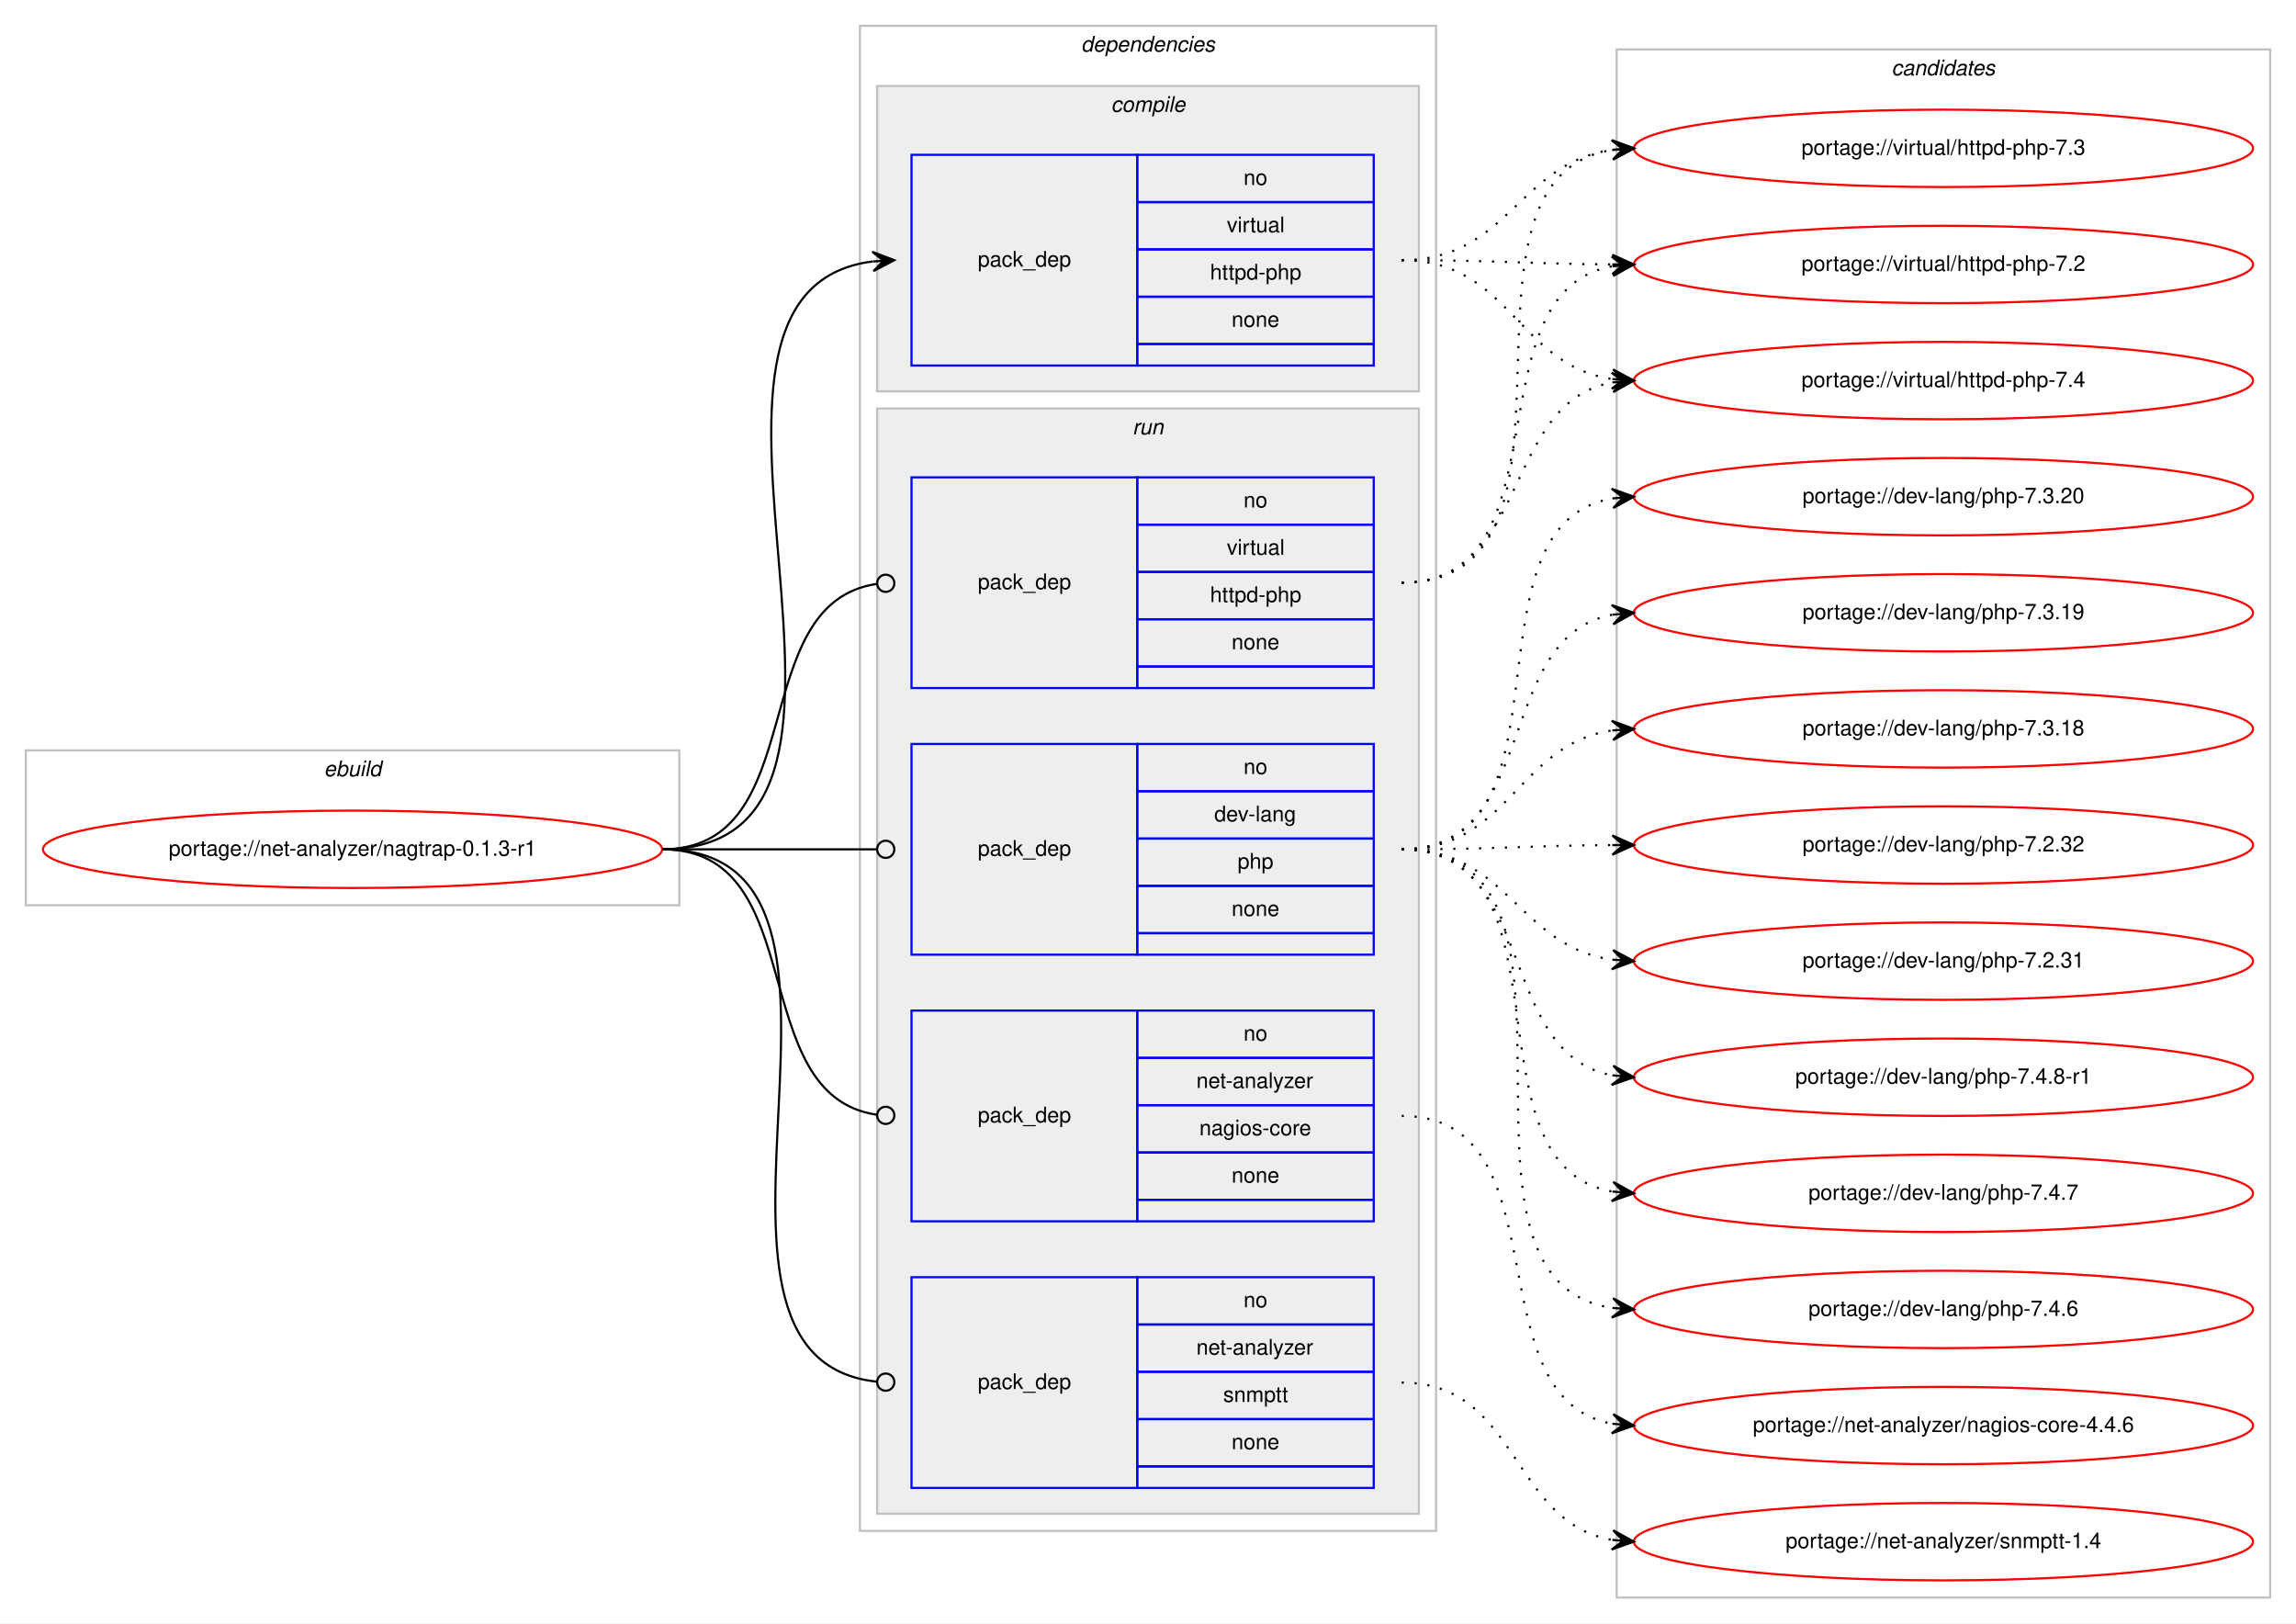
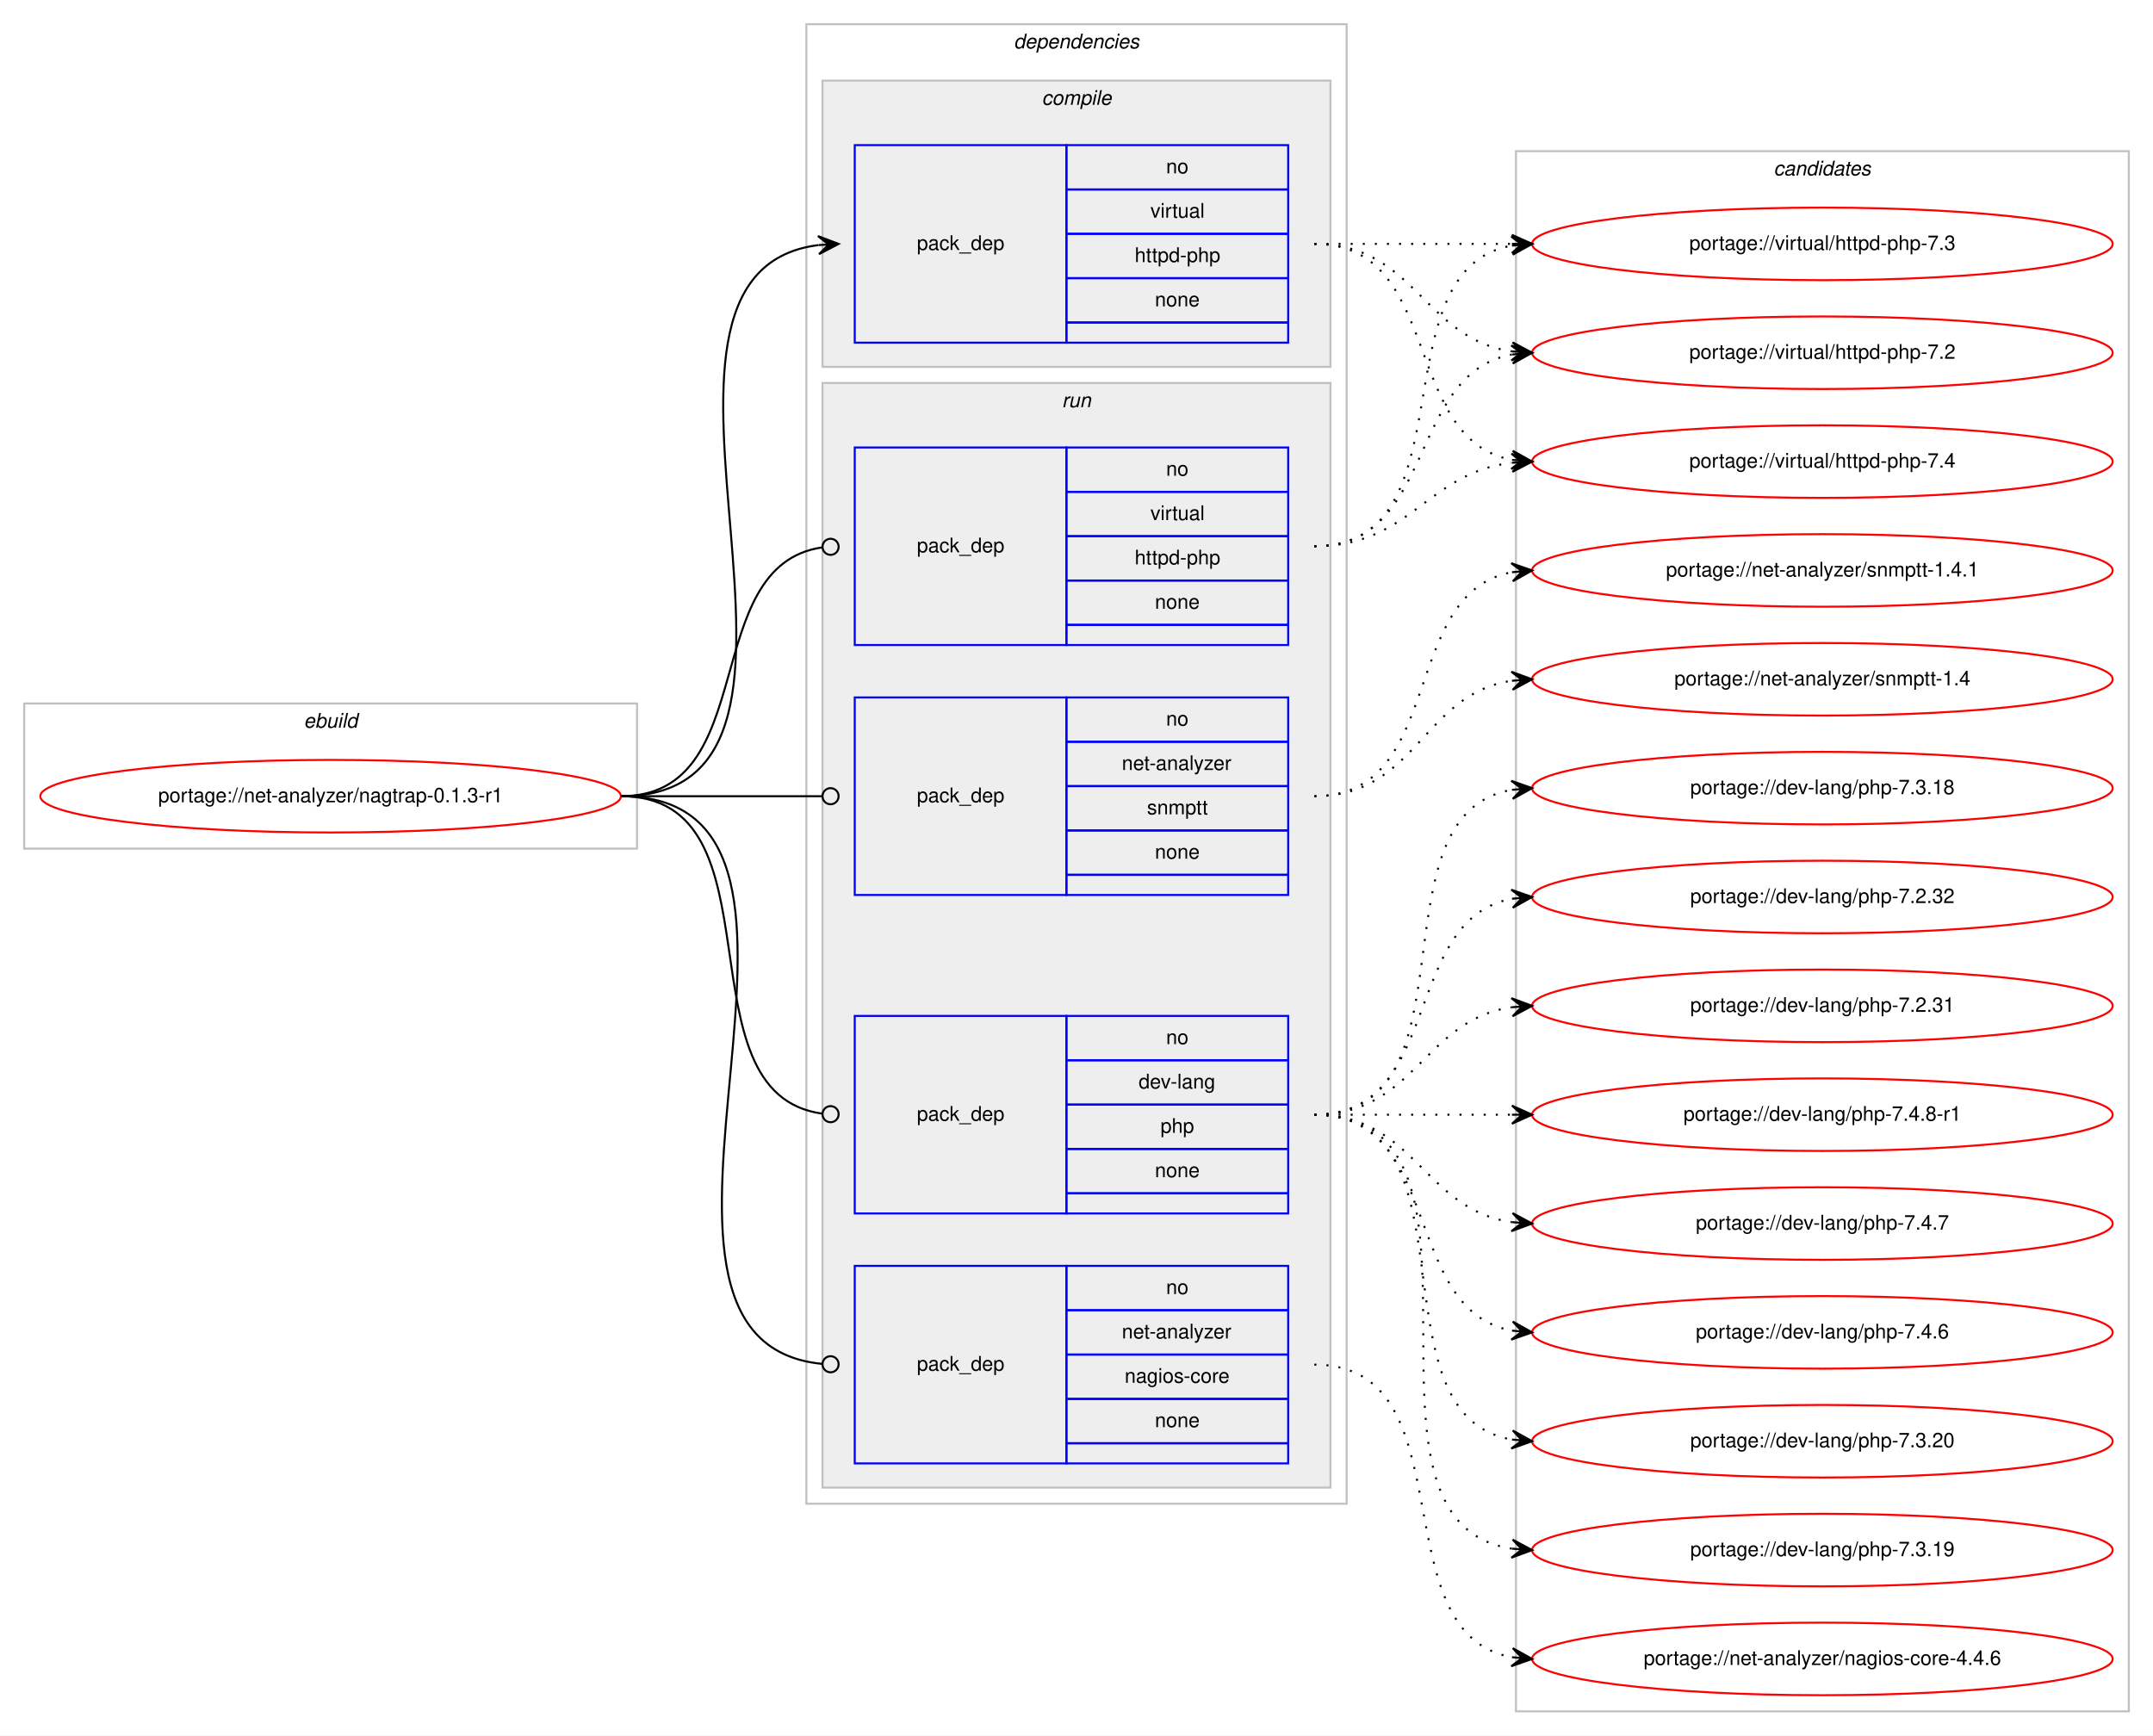
- <svg xmlns="http://www.w3.org/2000/svg" xmlns:xlink="http://www.w3.org/1999/xlink" width="1068pt" height="755pt" viewBox="0.00 0.00 1068.00 755.00">
-   <g id="graph0" class="graph" transform="scale(1 1) rotate(0) translate(4 751)">
-     <polygon fill="#ffffff" stroke="transparent" points="-4,4 -4,-751 1064,-751 1064,4 -4,4" />
+ <svg xmlns="http://www.w3.org/2000/svg" xmlns:xlink="http://www.w3.org/1999/xlink" width="1068pt" height="861pt" viewBox="0.00 0.00 1068.00 861.00">
+   <g id="graph0" class="graph" transform="scale(1 1) rotate(0) translate(4 857)">
+     <polygon fill="#ffffff" stroke="transparent" points="-4,4 -4,-857 1064,-857 1064,4 -4,4" />
    <g id="clust1" class="cluster">
-       <polygon fill="none" stroke="#c0c0c0" points="8,-330 8,-402 312,-402 312,-330 8,-330" />
-       <text text-anchor="start" x="146.663" y="-390" font-family="Helvetica,sans-Serif" font-style="italic" font-size="10.00" fill="#000000">ebuild</text>
+       <polygon fill="none" stroke="#c0c0c0" points="8,-436 8,-508 312,-508 312,-436 8,-436" />
+       <text text-anchor="start" x="146.663" y="-496" font-family="Helvetica,sans-Serif" font-style="italic" font-size="10.00" fill="#000000">ebuild</text>
    </g>
    <g id="clust2" class="cluster">
-       <polygon fill="none" stroke="#c0c0c0" points="396,-39 396,-739 664,-739 664,-39 396,-39" />
-       <text text-anchor="start" x="498.875" y="-727" font-family="Helvetica,sans-Serif" font-style="italic" font-size="10.00" fill="#000000">dependencies</text>
+       <polygon fill="none" stroke="#c0c0c0" points="396,-111 396,-845 664,-845 664,-111 396,-111" />
+       <text text-anchor="start" x="498.875" y="-833" font-family="Helvetica,sans-Serif" font-style="italic" font-size="10.00" fill="#000000">dependencies</text>
    </g>
    <g id="clust3" class="cluster">
-       <polygon fill="#eeeeee" stroke="#c0c0c0" points="404,-569 404,-711 656,-711 656,-569 404,-569" />
-       <text text-anchor="start" x="512.778" y="-699" font-family="Helvetica,sans-Serif" font-style="italic" font-size="10.00" fill="#000000">compile</text>
+       <polygon fill="#eeeeee" stroke="#c0c0c0" points="404,-675 404,-817 656,-817 656,-675 404,-675" />
+       <text text-anchor="start" x="512.778" y="-805" font-family="Helvetica,sans-Serif" font-style="italic" font-size="10.00" fill="#000000">compile</text>
    </g>
    <g id="clust6" class="cluster">
-       <polygon fill="#eeeeee" stroke="#c0c0c0" points="404,-47 404,-561 656,-561 656,-47 404,-47" />
-       <text text-anchor="start" x="522.777" y="-549" font-family="Helvetica,sans-Serif" font-style="italic" font-size="10.00" fill="#000000">run</text>
+       <polygon fill="#eeeeee" stroke="#c0c0c0" points="404,-119 404,-667 656,-667 656,-119 404,-119" />
+       <text text-anchor="start" x="522.777" y="-655" font-family="Helvetica,sans-Serif" font-style="italic" font-size="10.00" fill="#000000">run</text>
    </g>
    <g id="clust11" class="cluster">
-       <polygon fill="none" stroke="#c0c0c0" points="748,-8 748,-728 1052,-728 1052,-8 748,-8" />
-       <text text-anchor="start" x="875.824" y="-716" font-family="Helvetica,sans-Serif" font-style="italic" font-size="10.00" fill="#000000">candidates</text>
+       <polygon fill="none" stroke="#c0c0c0" points="748,-8 748,-782 1052,-782 1052,-8 748,-8" />
+       <text text-anchor="start" x="875.824" y="-770" font-family="Helvetica,sans-Serif" font-style="italic" font-size="10.00" fill="#000000">candidates</text>
    </g>
    <g id="node1" class="node">
      <g id="a_node1">
        <a xlink:href="../net-analyzer/nagtrap-0.1.3-r1.svg" xlink:title="portage://net-analyzer/nagtrap-0.1.3-r1">
-           <ellipse fill="none" stroke="#ff0000" cx="160" cy="-356" rx="144" ry="18" />
-           <text text-anchor="middle" x="160" y="-353" font-family="Helvetica,sans-Serif" font-size="10.00" fill="#000000">portage://net-analyzer/nagtrap-0.1.3-r1</text>
+           <ellipse fill="none" stroke="#ff0000" cx="160" cy="-462" rx="144" ry="18" />
+           <text text-anchor="middle" x="160" y="-459" font-family="Helvetica,sans-Serif" font-size="10.00" fill="#000000">portage://net-analyzer/nagtrap-0.1.3-r1</text>
        </a>
      </g>
    </g>
    <g id="node2" class="node">
-       <polygon fill="none" stroke="#0000ff" points="420,-581 420,-679 525,-679 525,-581 420,-581" />
-       <text text-anchor="start" x="450.823" y="-627" font-family="Helvetica,sans-Serif" font-size="10.00" fill="#000000">pack_dep</text>
-       <polygon fill="none" stroke="#0000ff" points="525,-657 525,-679 635,-679 635,-657 525,-657" />
-       <text text-anchor="start" x="574.441" y="-665" font-family="Helvetica,sans-Serif" font-size="10.00" fill="#000000">no</text>
-       <polygon fill="none" stroke="#0000ff" points="525,-635 525,-657 635,-657 635,-635 525,-635" />
-       <text text-anchor="start" x="566.668" y="-643" font-family="Helvetica,sans-Serif" font-size="10.00" fill="#000000">virtual</text>
+       <polygon fill="none" stroke="#0000ff" points="420,-687 420,-785 525,-785 525,-687 420,-687" />
+       <text text-anchor="start" x="450.823" y="-733" font-family="Helvetica,sans-Serif" font-size="10.00" fill="#000000">pack_dep</text>
+       <polygon fill="none" stroke="#0000ff" points="525,-763 525,-785 635,-785 635,-763 525,-763" />
+       <text text-anchor="start" x="574.441" y="-771" font-family="Helvetica,sans-Serif" font-size="10.00" fill="#000000">no</text>
+       <polygon fill="none" stroke="#0000ff" points="525,-741 525,-763 635,-763 635,-741 525,-741" />
+       <text text-anchor="start" x="566.668" y="-749" font-family="Helvetica,sans-Serif" font-size="10.00" fill="#000000">virtual</text>
+       <polygon fill="none" stroke="#0000ff" points="525,-719 525,-741 635,-741 635,-719 525,-719" />
+       <text text-anchor="start" x="558.88" y="-727" font-family="Helvetica,sans-Serif" font-size="10.00" fill="#000000">httpd-php</text>
+       <polygon fill="none" stroke="#0000ff" points="525,-697 525,-719 635,-719 635,-697 525,-697" />
+       <text text-anchor="start" x="568.882" y="-705" font-family="Helvetica,sans-Serif" font-size="10.00" fill="#000000">none</text>
+       <polygon fill="none" stroke="#0000ff" points="525,-687 525,-697 635,-697 635,-687 525,-687" />
+     </g>
+     <g id="edge1" class="edge">
+       <path fill="none" stroke="#000000" d="M304,-462C431.317,-462 289.301,-721.221 401.889,-735.397" />
+       <polygon fill="#000000" stroke="#000000" points="412,-736 401.75,-739.896 407.009,-735.702 402.018,-735.404 402.018,-735.404 402.018,-735.404 407.009,-735.702 402.286,-730.912 412,-736 412,-736" />
+     </g>
+     <g id="node3" class="node">
+       <polygon fill="none" stroke="#0000ff" points="420,-255 420,-353 525,-353 525,-255 420,-255" />
+       <text text-anchor="start" x="450.823" y="-301" font-family="Helvetica,sans-Serif" font-size="10.00" fill="#000000">pack_dep</text>
+       <polygon fill="none" stroke="#0000ff" points="525,-331 525,-353 635,-353 635,-331 525,-331" />
+       <text text-anchor="start" x="574.441" y="-339" font-family="Helvetica,sans-Serif" font-size="10.00" fill="#000000">no</text>
+       <polygon fill="none" stroke="#0000ff" points="525,-309 525,-331 635,-331 635,-309 525,-309" />
+       <text text-anchor="start" x="560.828" y="-317" font-family="Helvetica,sans-Serif" font-size="10.00" fill="#000000">dev-lang</text>
+       <polygon fill="none" stroke="#0000ff" points="525,-287 525,-309 635,-309 635,-287 525,-287" />
+       <text text-anchor="start" x="571.662" y="-295" font-family="Helvetica,sans-Serif" font-size="10.00" fill="#000000">php</text>
+       <polygon fill="none" stroke="#0000ff" points="525,-265 525,-287 635,-287 635,-265 525,-265" />
+       <text text-anchor="start" x="568.882" y="-273" font-family="Helvetica,sans-Serif" font-size="10.00" fill="#000000">none</text>
+       <polygon fill="none" stroke="#0000ff" points="525,-255 525,-265 635,-265 635,-255 525,-255" />
+     </g>
+     <g id="edge2" class="edge">
+       <path fill="none" stroke="#000000" d="M304,-462C386.236,-462 330.903,-314.318 404.003,-304.511" />
+       <ellipse fill="none" stroke="#000000" cx="408.008" cy="-304.255" rx="4" ry="4" />
+     </g>
+     <g id="node4" class="node">
+       <polygon fill="none" stroke="#0000ff" points="420,-131 420,-229 525,-229 525,-131 420,-131" />
+       <text text-anchor="start" x="450.823" y="-177" font-family="Helvetica,sans-Serif" font-size="10.00" fill="#000000">pack_dep</text>
+       <polygon fill="none" stroke="#0000ff" points="525,-207 525,-229 635,-229 635,-207 525,-207" />
+       <text text-anchor="start" x="574.441" y="-215" font-family="Helvetica,sans-Serif" font-size="10.00" fill="#000000">no</text>
+       <polygon fill="none" stroke="#0000ff" points="525,-185 525,-207 635,-207 635,-185 525,-185" />
+       <text text-anchor="start" x="552.495" y="-193" font-family="Helvetica,sans-Serif" font-size="10.00" fill="#000000">net-analyzer</text>
+       <polygon fill="none" stroke="#0000ff" points="525,-163 525,-185 635,-185 635,-163 525,-163" />
+       <text text-anchor="start" x="553.885" y="-171" font-family="Helvetica,sans-Serif" font-size="10.00" fill="#000000">nagios-core</text>
+       <polygon fill="none" stroke="#0000ff" points="525,-141 525,-163 635,-163 635,-141 525,-141" />
+       <text text-anchor="start" x="568.882" y="-149" font-family="Helvetica,sans-Serif" font-size="10.00" fill="#000000">none</text>
+       <polygon fill="none" stroke="#0000ff" points="525,-131 525,-141 635,-141 635,-131 525,-131" />
+     </g>
+     <g id="edge3" class="edge">
+       <path fill="none" stroke="#000000" d="M304,-462C435.327,-462 284.547,-191.987 403.752,-180.385" />
+       <ellipse fill="none" stroke="#000000" cx="408.004" cy="-180.186" rx="4" ry="4" />
+     </g>
+     <g id="node5" class="node">
+       <polygon fill="none" stroke="#0000ff" points="420,-413 420,-511 525,-511 525,-413 420,-413" />
+       <text text-anchor="start" x="450.823" y="-459" font-family="Helvetica,sans-Serif" font-size="10.00" fill="#000000">pack_dep</text>
+       <polygon fill="none" stroke="#0000ff" points="525,-489 525,-511 635,-511 635,-489 525,-489" />
+       <text text-anchor="start" x="574.441" y="-497" font-family="Helvetica,sans-Serif" font-size="10.00" fill="#000000">no</text>
+       <polygon fill="none" stroke="#0000ff" points="525,-467 525,-489 635,-489 635,-467 525,-467" />
+       <text text-anchor="start" x="552.495" y="-475" font-family="Helvetica,sans-Serif" font-size="10.00" fill="#000000">net-analyzer</text>
+       <polygon fill="none" stroke="#0000ff" points="525,-445 525,-467 635,-467 635,-445 525,-445" />
+       <text text-anchor="start" x="564.997" y="-453" font-family="Helvetica,sans-Serif" font-size="10.00" fill="#000000">snmptt</text>
+       <polygon fill="none" stroke="#0000ff" points="525,-423 525,-445 635,-445 635,-423 525,-423" />
+       <text text-anchor="start" x="568.882" y="-431" font-family="Helvetica,sans-Serif" font-size="10.00" fill="#000000">none</text>
+       <polygon fill="none" stroke="#0000ff" points="525,-413 525,-423 635,-423 635,-413 525,-413" />
+     </g>
+     <g id="edge4" class="edge">
+       <path fill="none" stroke="#000000" d="M304,-462C349.188,-462 362.47,-462 403.919,-462" />
+       <ellipse fill="none" stroke="#000000" cx="408" cy="-462" rx="4" ry="4" />
+     </g>
+     <g id="node6" class="node">
+       <polygon fill="none" stroke="#0000ff" points="420,-537 420,-635 525,-635 525,-537 420,-537" />
+       <text text-anchor="start" x="450.823" y="-583" font-family="Helvetica,sans-Serif" font-size="10.00" fill="#000000">pack_dep</text>
      <polygon fill="none" stroke="#0000ff" points="525,-613 525,-635 635,-635 635,-613 525,-613" />
-       <text text-anchor="start" x="558.88" y="-621" font-family="Helvetica,sans-Serif" font-size="10.00" fill="#000000">httpd-php</text>
+       <text text-anchor="start" x="574.441" y="-621" font-family="Helvetica,sans-Serif" font-size="10.00" fill="#000000">no</text>
      <polygon fill="none" stroke="#0000ff" points="525,-591 525,-613 635,-613 635,-591 525,-591" />
-       <text text-anchor="start" x="568.882" y="-599" font-family="Helvetica,sans-Serif" font-size="10.00" fill="#000000">none</text>
-       <polygon fill="none" stroke="#0000ff" points="525,-581 525,-591 635,-591 635,-581 525,-581" />
-     </g>
-     <g id="edge1" class="edge">
-       <path fill="none" stroke="#000000" d="M304,-356C431.317,-356 289.301,-615.221 401.889,-629.397" />
-       <polygon fill="#000000" stroke="#000000" points="412,-630 401.75,-633.896 407.009,-629.702 402.018,-629.404 402.018,-629.404 402.018,-629.404 407.009,-629.702 402.286,-624.912 412,-630 412,-630" />
-     </g>
-     <g id="node3" class="node">
-       <polygon fill="none" stroke="#0000ff" points="420,-307 420,-405 525,-405 525,-307 420,-307" />
-       <text text-anchor="start" x="450.823" y="-353" font-family="Helvetica,sans-Serif" font-size="10.00" fill="#000000">pack_dep</text>
-       <polygon fill="none" stroke="#0000ff" points="525,-383 525,-405 635,-405 635,-383 525,-383" />
-       <text text-anchor="start" x="574.441" y="-391" font-family="Helvetica,sans-Serif" font-size="10.00" fill="#000000">no</text>
-       <polygon fill="none" stroke="#0000ff" points="525,-361 525,-383 635,-383 635,-361 525,-361" />
-       <text text-anchor="start" x="560.828" y="-369" font-family="Helvetica,sans-Serif" font-size="10.00" fill="#000000">dev-lang</text>
-       <polygon fill="none" stroke="#0000ff" points="525,-339 525,-361 635,-361 635,-339 525,-339" />
-       <text text-anchor="start" x="571.662" y="-347" font-family="Helvetica,sans-Serif" font-size="10.00" fill="#000000">php</text>
-       <polygon fill="none" stroke="#0000ff" points="525,-317 525,-339 635,-339 635,-317 525,-317" />
-       <text text-anchor="start" x="568.882" y="-325" font-family="Helvetica,sans-Serif" font-size="10.00" fill="#000000">none</text>
-       <polygon fill="none" stroke="#0000ff" points="525,-307 525,-317 635,-317 635,-307 525,-307" />
-     </g>
-     <g id="edge2" class="edge">
-       <path fill="none" stroke="#000000" d="M304,-356C349.188,-356 362.47,-356 403.919,-356" />
-       <ellipse fill="none" stroke="#000000" cx="408" cy="-356" rx="4" ry="4" />
-     </g>
-     <g id="node4" class="node">
-       <polygon fill="none" stroke="#0000ff" points="420,-183 420,-281 525,-281 525,-183 420,-183" />
-       <text text-anchor="start" x="450.823" y="-229" font-family="Helvetica,sans-Serif" font-size="10.00" fill="#000000">pack_dep</text>
-       <polygon fill="none" stroke="#0000ff" points="525,-259 525,-281 635,-281 635,-259 525,-259" />
-       <text text-anchor="start" x="574.441" y="-267" font-family="Helvetica,sans-Serif" font-size="10.00" fill="#000000">no</text>
-       <polygon fill="none" stroke="#0000ff" points="525,-237 525,-259 635,-259 635,-237 525,-237" />
-       <text text-anchor="start" x="552.495" y="-245" font-family="Helvetica,sans-Serif" font-size="10.00" fill="#000000">net-analyzer</text>
-       <polygon fill="none" stroke="#0000ff" points="525,-215 525,-237 635,-237 635,-215 525,-215" />
-       <text text-anchor="start" x="553.885" y="-223" font-family="Helvetica,sans-Serif" font-size="10.00" fill="#000000">nagios-core</text>
-       <polygon fill="none" stroke="#0000ff" points="525,-193 525,-215 635,-215 635,-193 525,-193" />
-       <text text-anchor="start" x="568.882" y="-201" font-family="Helvetica,sans-Serif" font-size="10.00" fill="#000000">none</text>
-       <polygon fill="none" stroke="#0000ff" points="525,-183 525,-193 635,-193 635,-183 525,-183" />
-     </g>
-     <g id="edge3" class="edge">
-       <path fill="none" stroke="#000000" d="M304,-356C374.229,-356 341.728,-241.498 403.932,-232.553" />
-       <ellipse fill="none" stroke="#000000" cx="408.009" cy="-232.274" rx="4" ry="4" />
-     </g>
-     <g id="node5" class="node">
-       <polygon fill="none" stroke="#0000ff" points="420,-59 420,-157 525,-157 525,-59 420,-59" />
-       <text text-anchor="start" x="450.823" y="-105" font-family="Helvetica,sans-Serif" font-size="10.00" fill="#000000">pack_dep</text>
-       <polygon fill="none" stroke="#0000ff" points="525,-135 525,-157 635,-157 635,-135 525,-135" />
-       <text text-anchor="start" x="574.441" y="-143" font-family="Helvetica,sans-Serif" font-size="10.00" fill="#000000">no</text>
-       <polygon fill="none" stroke="#0000ff" points="525,-113 525,-135 635,-135 635,-113 525,-113" />
-       <text text-anchor="start" x="552.495" y="-121" font-family="Helvetica,sans-Serif" font-size="10.00" fill="#000000">net-analyzer</text>
-       <polygon fill="none" stroke="#0000ff" points="525,-91 525,-113 635,-113 635,-91 525,-91" />
-       <text text-anchor="start" x="564.997" y="-99" font-family="Helvetica,sans-Serif" font-size="10.00" fill="#000000">snmptt</text>
-       <polygon fill="none" stroke="#0000ff" points="525,-69 525,-91 635,-91 635,-69 525,-69" />
-       <text text-anchor="start" x="568.882" y="-77" font-family="Helvetica,sans-Serif" font-size="10.00" fill="#000000">none</text>
-       <polygon fill="none" stroke="#0000ff" points="525,-59 525,-69 635,-69 635,-59 525,-59" />
-     </g>
-     <g id="edge4" class="edge">
-       <path fill="none" stroke="#000000" d="M304,-356C421.403,-356 297.849,-119.489 403.957,-108.402" />
-       <ellipse fill="none" stroke="#000000" cx="408.005" cy="-108.2" rx="4" ry="4" />
-     </g>
-     <g id="node6" class="node">
-       <polygon fill="none" stroke="#0000ff" points="420,-431 420,-529 525,-529 525,-431 420,-431" />
-       <text text-anchor="start" x="450.823" y="-477" font-family="Helvetica,sans-Serif" font-size="10.00" fill="#000000">pack_dep</text>
-       <polygon fill="none" stroke="#0000ff" points="525,-507 525,-529 635,-529 635,-507 525,-507" />
-       <text text-anchor="start" x="574.441" y="-515" font-family="Helvetica,sans-Serif" font-size="10.00" fill="#000000">no</text>
-       <polygon fill="none" stroke="#0000ff" points="525,-485 525,-507 635,-507 635,-485 525,-485" />
-       <text text-anchor="start" x="566.668" y="-493" font-family="Helvetica,sans-Serif" font-size="10.00" fill="#000000">virtual</text>
-       <polygon fill="none" stroke="#0000ff" points="525,-463 525,-485 635,-485 635,-463 525,-463" />
-       <text text-anchor="start" x="558.88" y="-471" font-family="Helvetica,sans-Serif" font-size="10.00" fill="#000000">httpd-php</text>
-       <polygon fill="none" stroke="#0000ff" points="525,-441 525,-463 635,-463 635,-441 525,-441" />
-       <text text-anchor="start" x="568.882" y="-449" font-family="Helvetica,sans-Serif" font-size="10.00" fill="#000000">none</text>
-       <polygon fill="none" stroke="#0000ff" points="525,-431 525,-441 635,-441 635,-431 525,-431" />
+       <text text-anchor="start" x="566.668" y="-599" font-family="Helvetica,sans-Serif" font-size="10.00" fill="#000000">virtual</text>
+       <polygon fill="none" stroke="#0000ff" points="525,-569 525,-591 635,-591 635,-569 525,-569" />
+       <text text-anchor="start" x="558.88" y="-577" font-family="Helvetica,sans-Serif" font-size="10.00" fill="#000000">httpd-php</text>
+       <polygon fill="none" stroke="#0000ff" points="525,-547 525,-569 635,-569 635,-547 525,-547" />
+       <text text-anchor="start" x="568.882" y="-555" font-family="Helvetica,sans-Serif" font-size="10.00" fill="#000000">none</text>
+       <polygon fill="none" stroke="#0000ff" points="525,-537 525,-547 635,-547 635,-537 525,-537" />
    </g>
    <g id="edge5" class="edge">
-       <path fill="none" stroke="#000000" d="M304,-356C374.229,-356 341.728,-470.502 403.932,-479.447" />
-       <ellipse fill="none" stroke="#000000" cx="408.009" cy="-479.726" rx="4" ry="4" />
+       <path fill="none" stroke="#000000" d="M304,-462C374.229,-462 341.728,-576.502 403.932,-585.447" />
+       <ellipse fill="none" stroke="#000000" cx="408.009" cy="-585.726" rx="4" ry="4" />
    </g>
    <g id="node7" class="node">
      <g id="a_node7">
        <a xlink:href="../virtual/httpd-php-7.4.svg" xlink:title="portage://virtual/httpd-php-7.4">
-           <ellipse fill="none" stroke="#ff0000" cx="900" cy="-574" rx="144" ry="18" />
-           <text text-anchor="middle" x="900" y="-571" font-family="Helvetica,sans-Serif" font-size="10.00" fill="#000000">portage://virtual/httpd-php-7.4</text>
+           <ellipse fill="none" stroke="#ff0000" cx="900" cy="-628" rx="144" ry="18" />
+           <text text-anchor="middle" x="900" y="-625" font-family="Helvetica,sans-Serif" font-size="10.00" fill="#000000">portage://virtual/httpd-php-7.4</text>
        </a>
      </g>
    </g>
    <g id="edge6" class="edge">
-       <path fill="none" stroke="#000000" stroke-dasharray="1,5" d="M648,-630C698.479,-630 701.71,-581.191 745.914,-574.708" />
-       <polygon fill="#000000" stroke="#000000" points="756,-574 746.34,-579.189 751.012,-574.35 746.024,-574.7 746.024,-574.7 746.024,-574.7 751.012,-574.35 745.709,-570.211 756,-574 756,-574" />
+       <path fill="none" stroke="#000000" stroke-dasharray="1,5" d="M648,-736C712.303,-736 690.78,-639.09 746.031,-628.869" />
+       <polygon fill="#000000" stroke="#000000" points="756,-628 746.429,-633.352 751.019,-628.434 746.038,-628.869 746.038,-628.869 746.038,-628.869 751.019,-628.434 745.647,-624.386 756,-628 756,-628" />
    </g>
    <g id="node8" class="node">
      <g id="a_node8">
        <a xlink:href="../virtual/httpd-php-7.3.svg" xlink:title="portage://virtual/httpd-php-7.3">
-           <ellipse fill="none" stroke="#ff0000" cx="900" cy="-682" rx="144" ry="18" />
-           <text text-anchor="middle" x="900" y="-679" font-family="Helvetica,sans-Serif" font-size="10.00" fill="#000000">portage://virtual/httpd-php-7.3</text>
+           <ellipse fill="none" stroke="#ff0000" cx="900" cy="-736" rx="144" ry="18" />
+           <text text-anchor="middle" x="900" y="-733" font-family="Helvetica,sans-Serif" font-size="10.00" fill="#000000">portage://virtual/httpd-php-7.3</text>
        </a>
      </g>
    </g>
    <g id="edge7" class="edge">
-       <path fill="none" stroke="#000000" stroke-dasharray="1,5" d="M648,-630C697.632,-630 702.285,-675.134 745.768,-681.304" />
-       <polygon fill="#000000" stroke="#000000" points="756,-682 745.718,-685.811 751.011,-681.661 746.023,-681.322 746.023,-681.322 746.023,-681.322 751.011,-681.661 746.328,-676.832 756,-682 756,-682" />
+       <path fill="none" stroke="#000000" stroke-dasharray="1,5" d="M648,-736C692.438,-736 706.02,-736 745.878,-736" />
+       <polygon fill="#000000" stroke="#000000" points="756,-736 746,-740.5 751,-736 746,-736 746,-736 746,-736 751,-736 746,-731.5 756,-736 756,-736" />
    </g>
    <g id="node9" class="node">
      <g id="a_node9">
        <a xlink:href="../virtual/httpd-php-7.2.svg" xlink:title="portage://virtual/httpd-php-7.2">
-           <ellipse fill="none" stroke="#ff0000" cx="900" cy="-628" rx="144" ry="18" />
-           <text text-anchor="middle" x="900" y="-625" font-family="Helvetica,sans-Serif" font-size="10.00" fill="#000000">portage://virtual/httpd-php-7.2</text>
+           <ellipse fill="none" stroke="#ff0000" cx="900" cy="-682" rx="144" ry="18" />
+           <text text-anchor="middle" x="900" y="-679" font-family="Helvetica,sans-Serif" font-size="10.00" fill="#000000">portage://virtual/httpd-php-7.2</text>
        </a>
      </g>
    </g>
    <g id="edge8" class="edge">
-       <path fill="none" stroke="#000000" stroke-dasharray="1,5" d="M648,-630C692.445,-630 706.014,-628.286 745.876,-628.031" />
-       <polygon fill="#000000" stroke="#000000" points="756,-628 746.014,-632.531 751,-628.016 746,-628.031 746,-628.031 746,-628.031 751,-628.016 745.986,-623.531 756,-628 756,-628" />
+       <path fill="none" stroke="#000000" stroke-dasharray="1,5" d="M648,-736C698.102,-736 702.012,-688.934 745.979,-682.683" />
+       <polygon fill="#000000" stroke="#000000" points="756,-682 746.329,-687.169 751.012,-682.34 746.023,-682.68 746.023,-682.68 746.023,-682.68 751.012,-682.34 745.717,-678.19 756,-682 756,-682" />
    </g>
    <g id="node10" class="node">
      <g id="a_node10">
        <a xlink:href="../dev-lang/php-7.4.8-r1.svg" xlink:title="portage://dev-lang/php-7.4.8-r1">
-           <ellipse fill="none" stroke="#ff0000" cx="900" cy="-250" rx="144" ry="18" />
-           <text text-anchor="middle" x="900" y="-247" font-family="Helvetica,sans-Serif" font-size="10.00" fill="#000000">portage://dev-lang/php-7.4.8-r1</text>
+           <ellipse fill="none" stroke="#ff0000" cx="900" cy="-304" rx="144" ry="18" />
+           <text text-anchor="middle" x="900" y="-301" font-family="Helvetica,sans-Serif" font-size="10.00" fill="#000000">portage://dev-lang/php-7.4.8-r1</text>
        </a>
      </g>
    </g>
    <g id="edge9" class="edge">
-       <path fill="none" stroke="#000000" stroke-dasharray="1,5" d="M648,-356C711.579,-356 691.363,-261.277 745.776,-250.916" />
-       <polygon fill="#000000" stroke="#000000" points="756,-250 746.442,-255.375 751.02,-250.446 746.04,-250.893 746.04,-250.893 746.04,-250.893 751.02,-250.446 745.638,-246.411 756,-250 756,-250" />
+       <path fill="none" stroke="#000000" stroke-dasharray="1,5" d="M648,-304C692.438,-304 706.02,-304 745.878,-304" />
+       <polygon fill="#000000" stroke="#000000" points="756,-304 746,-308.5 751,-304 746,-304 746,-304 746,-304 751,-304 746,-299.5 756,-304 756,-304" />
    </g>
    <g id="node11" class="node">
      <g id="a_node11">
        <a xlink:href="../dev-lang/php-7.4.7.svg" xlink:title="portage://dev-lang/php-7.4.7">
-           <ellipse fill="none" stroke="#ff0000" cx="900" cy="-196" rx="144" ry="18" />
-           <text text-anchor="middle" x="900" y="-193" font-family="Helvetica,sans-Serif" font-size="10.00" fill="#000000">portage://dev-lang/php-7.4.7</text>
+           <ellipse fill="none" stroke="#ff0000" cx="900" cy="-250" rx="144" ry="18" />
+           <text text-anchor="middle" x="900" y="-247" font-family="Helvetica,sans-Serif" font-size="10.00" fill="#000000">portage://dev-lang/php-7.4.7</text>
        </a>
      </g>
    </g>
    <g id="edge10" class="edge">
-       <path fill="none" stroke="#000000" stroke-dasharray="1,5" d="M648,-356C730.109,-356 675.394,-209.455 745.744,-196.861" />
-       <polygon fill="#000000" stroke="#000000" points="756,-196 746.412,-201.321 751.018,-196.418 746.035,-196.837 746.035,-196.837 746.035,-196.837 751.018,-196.418 745.659,-192.352 756,-196 756,-196" />
+       <path fill="none" stroke="#000000" stroke-dasharray="1,5" d="M648,-304C698.102,-304 702.012,-256.934 745.979,-250.683" />
+       <polygon fill="#000000" stroke="#000000" points="756,-250 746.329,-255.169 751.012,-250.34 746.023,-250.68 746.023,-250.68 746.023,-250.68 751.012,-250.34 745.717,-246.19 756,-250 756,-250" />
    </g>
    <g id="node12" class="node">
      <g id="a_node12">
        <a xlink:href="../dev-lang/php-7.4.6.svg" xlink:title="portage://dev-lang/php-7.4.6">
-           <ellipse fill="none" stroke="#ff0000" cx="900" cy="-142" rx="144" ry="18" />
-           <text text-anchor="middle" x="900" y="-139" font-family="Helvetica,sans-Serif" font-size="10.00" fill="#000000">portage://dev-lang/php-7.4.6</text>
+           <ellipse fill="none" stroke="#ff0000" cx="900" cy="-196" rx="144" ry="18" />
+           <text text-anchor="middle" x="900" y="-193" font-family="Helvetica,sans-Serif" font-size="10.00" fill="#000000">portage://dev-lang/php-7.4.6</text>
        </a>
      </g>
    </g>
    <g id="edge11" class="edge">
-       <path fill="none" stroke="#000000" stroke-dasharray="1,5" d="M648,-356C750.896,-356 656.399,-156.379 745.801,-142.733" />
-       <polygon fill="#000000" stroke="#000000" points="756,-142 746.348,-147.205 751.013,-142.358 746.026,-142.717 746.026,-142.717 746.026,-142.717 751.013,-142.358 745.703,-138.228 756,-142 756,-142" />
+       <path fill="none" stroke="#000000" stroke-dasharray="1,5" d="M648,-304C712.303,-304 690.78,-207.09 746.031,-196.869" />
+       <polygon fill="#000000" stroke="#000000" points="756,-196 746.429,-201.352 751.019,-196.434 746.038,-196.869 746.038,-196.869 746.038,-196.869 751.019,-196.434 745.647,-192.386 756,-196 756,-196" />
    </g>
    <g id="node13" class="node">
      <g id="a_node13">
        <a xlink:href="../dev-lang/php-7.3.20.svg" xlink:title="portage://dev-lang/php-7.3.20">
-           <ellipse fill="none" stroke="#ff0000" cx="900" cy="-520" rx="144" ry="18" />
-           <text text-anchor="middle" x="900" y="-517" font-family="Helvetica,sans-Serif" font-size="10.00" fill="#000000">portage://dev-lang/php-7.3.20</text>
+           <ellipse fill="none" stroke="#ff0000" cx="900" cy="-142" rx="144" ry="18" />
+           <text text-anchor="middle" x="900" y="-139" font-family="Helvetica,sans-Serif" font-size="10.00" fill="#000000">portage://dev-lang/php-7.3.20</text>
        </a>
      </g>
    </g>
    <g id="edge12" class="edge">
-       <path fill="none" stroke="#000000" stroke-dasharray="1,5" d="M648,-356C731.695,-356 673.926,-506.823 746.016,-519.195" />
-       <polygon fill="#000000" stroke="#000000" points="756,-520 745.671,-523.682 751.016,-519.598 746.032,-519.196 746.032,-519.196 746.032,-519.196 751.016,-519.598 746.394,-514.711 756,-520 756,-520" />
+       <path fill="none" stroke="#000000" stroke-dasharray="1,5" d="M648,-304C730.815,-304 674.779,-155.623 745.661,-142.872" />
+       <polygon fill="#000000" stroke="#000000" points="756,-142 746.413,-147.324 751.018,-142.42 746.035,-142.84 746.035,-142.84 746.035,-142.84 751.018,-142.42 745.657,-138.356 756,-142 756,-142" />
    </g>
    <g id="node14" class="node">
      <g id="a_node14">
        <a xlink:href="../dev-lang/php-7.3.19.svg" xlink:title="portage://dev-lang/php-7.3.19">
-           <ellipse fill="none" stroke="#ff0000" cx="900" cy="-466" rx="144" ry="18" />
-           <text text-anchor="middle" x="900" y="-463" font-family="Helvetica,sans-Serif" font-size="10.00" fill="#000000">portage://dev-lang/php-7.3.19</text>
+           <ellipse fill="none" stroke="#ff0000" cx="900" cy="-88" rx="144" ry="18" />
+           <text text-anchor="middle" x="900" y="-85" font-family="Helvetica,sans-Serif" font-size="10.00" fill="#000000">portage://dev-lang/php-7.3.19</text>
        </a>
      </g>
    </g>
    <g id="edge13" class="edge">
-       <path fill="none" stroke="#000000" stroke-dasharray="1,5" d="M648,-356C712.901,-356 690.277,-454.704 745.946,-465.115" />
-       <polygon fill="#000000" stroke="#000000" points="756,-466 745.644,-469.605 751.019,-465.561 746.039,-465.123 746.039,-465.123 746.039,-465.123 751.019,-465.561 746.433,-460.64 756,-466 756,-466" />
+       <path fill="none" stroke="#000000" stroke-dasharray="1,5" d="M648,-304C751.768,-304 655.516,-102.106 746.001,-88.699" />
+       <polygon fill="#000000" stroke="#000000" points="756,-88 746.338,-93.186 751.012,-88.349 746.024,-88.697 746.024,-88.697 746.024,-88.697 751.012,-88.349 745.711,-84.208 756,-88 756,-88" />
    </g>
    <g id="node15" class="node">
      <g id="a_node15">
        <a xlink:href="../dev-lang/php-7.3.18.svg" xlink:title="portage://dev-lang/php-7.3.18">
-           <ellipse fill="none" stroke="#ff0000" cx="900" cy="-412" rx="144" ry="18" />
-           <text text-anchor="middle" x="900" y="-409" font-family="Helvetica,sans-Serif" font-size="10.00" fill="#000000">portage://dev-lang/php-7.3.18</text>
+           <ellipse fill="none" stroke="#ff0000" cx="900" cy="-466" rx="144" ry="18" />
+           <text text-anchor="middle" x="900" y="-463" font-family="Helvetica,sans-Serif" font-size="10.00" fill="#000000">portage://dev-lang/php-7.3.18</text>
        </a>
      </g>
    </g>
    <g id="edge14" class="edge">
-       <path fill="none" stroke="#000000" stroke-dasharray="1,5" d="M648,-356C698.479,-356 701.71,-404.809 745.914,-411.292" />
-       <polygon fill="#000000" stroke="#000000" points="756,-412 745.709,-415.789 751.012,-411.65 746.024,-411.3 746.024,-411.3 746.024,-411.3 751.012,-411.65 746.34,-406.811 756,-412 756,-412" />
+       <path fill="none" stroke="#000000" stroke-dasharray="1,5" d="M648,-304C730.815,-304 674.779,-452.377 745.661,-465.128" />
+       <polygon fill="#000000" stroke="#000000" points="756,-466 745.657,-469.644 751.018,-465.58 746.035,-465.16 746.035,-465.16 746.035,-465.16 751.018,-465.58 746.413,-460.676 756,-466 756,-466" />
    </g>
    <g id="node16" class="node">
      <g id="a_node16">
        <a xlink:href="../dev-lang/php-7.2.32.svg" xlink:title="portage://dev-lang/php-7.2.32">
-           <ellipse fill="none" stroke="#ff0000" cx="900" cy="-358" rx="144" ry="18" />
-           <text text-anchor="middle" x="900" y="-355" font-family="Helvetica,sans-Serif" font-size="10.00" fill="#000000">portage://dev-lang/php-7.2.32</text>
+           <ellipse fill="none" stroke="#ff0000" cx="900" cy="-412" rx="144" ry="18" />
+           <text text-anchor="middle" x="900" y="-409" font-family="Helvetica,sans-Serif" font-size="10.00" fill="#000000">portage://dev-lang/php-7.2.32</text>
        </a>
      </g>
    </g>
    <g id="edge15" class="edge">
-       <path fill="none" stroke="#000000" stroke-dasharray="1,5" d="M648,-356C692.445,-356 706.014,-357.714 745.876,-357.969" />
-       <polygon fill="#000000" stroke="#000000" points="756,-358 745.986,-362.469 751,-357.984 746,-357.969 746,-357.969 746,-357.969 751,-357.984 746.014,-353.469 756,-358 756,-358" />
+       <path fill="none" stroke="#000000" stroke-dasharray="1,5" d="M648,-304C712.303,-304 690.78,-400.91 746.031,-411.131" />
+       <polygon fill="#000000" stroke="#000000" points="756,-412 745.647,-415.614 751.019,-411.566 746.038,-411.131 746.038,-411.131 746.038,-411.131 751.019,-411.566 746.429,-406.648 756,-412 756,-412" />
    </g>
    <g id="node17" class="node">
      <g id="a_node17">
        <a xlink:href="../dev-lang/php-7.2.31.svg" xlink:title="portage://dev-lang/php-7.2.31">
-           <ellipse fill="none" stroke="#ff0000" cx="900" cy="-304" rx="144" ry="18" />
-           <text text-anchor="middle" x="900" y="-301" font-family="Helvetica,sans-Serif" font-size="10.00" fill="#000000">portage://dev-lang/php-7.2.31</text>
+           <ellipse fill="none" stroke="#ff0000" cx="900" cy="-358" rx="144" ry="18" />
+           <text text-anchor="middle" x="900" y="-355" font-family="Helvetica,sans-Serif" font-size="10.00" fill="#000000">portage://dev-lang/php-7.2.31</text>
        </a>
      </g>
    </g>
    <g id="edge16" class="edge">
-       <path fill="none" stroke="#000000" stroke-dasharray="1,5" d="M648,-356C697.632,-356 702.285,-310.866 745.768,-304.696" />
-       <polygon fill="#000000" stroke="#000000" points="756,-304 746.328,-309.168 751.011,-304.339 746.023,-304.678 746.023,-304.678 746.023,-304.678 751.011,-304.339 745.718,-300.189 756,-304 756,-304" />
+       <path fill="none" stroke="#000000" stroke-dasharray="1,5" d="M648,-304C698.102,-304 702.012,-351.066 745.979,-357.317" />
+       <polygon fill="#000000" stroke="#000000" points="756,-358 745.717,-361.81 751.012,-357.66 746.023,-357.32 746.023,-357.32 746.023,-357.32 751.012,-357.66 746.329,-352.831 756,-358 756,-358" />
    </g>
    <g id="node18" class="node">
      <g id="a_node18">
        <a xlink:href="../net-analyzer/nagios-core-4.4.6.svg" xlink:title="portage://net-analyzer/nagios-core-4.4.6">
-           <ellipse fill="none" stroke="#ff0000" cx="900" cy="-88" rx="144" ry="18" />
-           <text text-anchor="middle" x="900" y="-85" font-family="Helvetica,sans-Serif" font-size="10.00" fill="#000000">portage://net-analyzer/nagios-core-4.4.6</text>
+           <ellipse fill="none" stroke="#ff0000" cx="900" cy="-34" rx="144" ry="18" />
+           <text text-anchor="middle" x="900" y="-31" font-family="Helvetica,sans-Serif" font-size="10.00" fill="#000000">portage://net-analyzer/nagios-core-4.4.6</text>
        </a>
      </g>
    </g>
    <g id="edge17" class="edge">
-       <path fill="none" stroke="#000000" stroke-dasharray="1,5" d="M648,-232C724.406,-232 680.405,-100.647 745.994,-88.846" />
-       <polygon fill="#000000" stroke="#000000" points="756,-88 746.414,-93.326 751.018,-88.421 746.035,-88.842 746.035,-88.842 746.035,-88.842 751.018,-88.421 745.657,-84.358 756,-88 756,-88" />
+       <path fill="none" stroke="#000000" stroke-dasharray="1,5" d="M648,-180C725.087,-180 679.816,-46.823 745.91,-34.857" />
+       <polygon fill="#000000" stroke="#000000" points="756,-34 746.417,-39.331 751.018,-34.423 746.036,-34.847 746.036,-34.847 746.036,-34.847 751.018,-34.423 745.655,-30.363 756,-34 756,-34" />
    </g>
    <g id="node19" class="node">
      <g id="a_node19">
+         <a xlink:href="../net-analyzer/snmptt-1.4.1.svg" xlink:title="portage://net-analyzer/snmptt-1.4.1">
+           <ellipse fill="none" stroke="#ff0000" cx="900" cy="-574" rx="144" ry="18" />
+           <text text-anchor="middle" x="900" y="-571" font-family="Helvetica,sans-Serif" font-size="10.00" fill="#000000">portage://net-analyzer/snmptt-1.4.1</text>
+         </a>
+       </g>
+     </g>
+     <g id="edge18" class="edge">
+       <path fill="none" stroke="#000000" stroke-dasharray="1,5" d="M648,-462C713.504,-462 689.769,-562.499 745.861,-573.098" />
+       <polygon fill="#000000" stroke="#000000" points="756,-574 745.641,-577.597 751.02,-573.557 746.039,-573.114 746.039,-573.114 746.039,-573.114 751.02,-573.557 746.438,-568.632 756,-574 756,-574" />
+     </g>
+     <g id="node20" class="node">
+       <g id="a_node20">
        <a xlink:href="../net-analyzer/snmptt-1.4.svg" xlink:title="portage://net-analyzer/snmptt-1.4">
-           <ellipse fill="none" stroke="#ff0000" cx="900" cy="-34" rx="144" ry="18" />
-           <text text-anchor="middle" x="900" y="-31" font-family="Helvetica,sans-Serif" font-size="10.00" fill="#000000">portage://net-analyzer/snmptt-1.4</text>
-         </a>
-       </g>
-     </g>
-     <g id="edge18" class="edge">
-       <path fill="none" stroke="#000000" stroke-dasharray="1,5" d="M648,-108C702.55,-108 698.6,-42.961 745.837,-34.831" />
-       <polygon fill="#000000" stroke="#000000" points="756,-34 746.4,-39.3 751.017,-34.408 746.033,-34.815 746.033,-34.815 746.033,-34.815 751.017,-34.408 745.667,-30.33 756,-34 756,-34" />
+           <ellipse fill="none" stroke="#ff0000" cx="900" cy="-520" rx="144" ry="18" />
+           <text text-anchor="middle" x="900" y="-517" font-family="Helvetica,sans-Serif" font-size="10.00" fill="#000000">portage://net-analyzer/snmptt-1.4</text>
+         </a>
+       </g>
    </g>
    <g id="edge19" class="edge">
-       <path fill="none" stroke="#000000" stroke-dasharray="1,5" d="M648,-480C708.03,-480 694.282,-563.653 745.955,-573.13" />
-       <polygon fill="#000000" stroke="#000000" points="756,-574 745.649,-577.62 751.019,-573.568 746.037,-573.136 746.037,-573.136 746.037,-573.136 751.019,-573.568 746.426,-568.653 756,-574 756,-574" />
+       <path fill="none" stroke="#000000" stroke-dasharray="1,5" d="M648,-462C698.866,-462 701.4,-512.553 745.847,-519.267" />
+       <polygon fill="#000000" stroke="#000000" points="756,-520 745.702,-523.768 751.013,-519.64 746.026,-519.279 746.026,-519.279 746.026,-519.279 751.013,-519.64 746.35,-514.791 756,-520 756,-520" />
    </g>
    <g id="edge20" class="edge">
-       <path fill="none" stroke="#000000" stroke-dasharray="1,5" d="M648,-480C746.225,-480 660.674,-668.047 745.978,-681.269" />
-       <polygon fill="#000000" stroke="#000000" points="756,-682 745.699,-685.76 751.013,-681.636 746.027,-681.272 746.027,-681.272 746.027,-681.272 751.013,-681.636 746.354,-676.784 756,-682 756,-682" />
+       <path fill="none" stroke="#000000" stroke-dasharray="1,5" d="M648,-586C695.881,-586 703.566,-622.301 745.794,-627.406" />
+       <polygon fill="#000000" stroke="#000000" points="756,-628 745.755,-631.912 751.008,-627.71 746.017,-627.419 746.017,-627.419 746.017,-627.419 751.008,-627.71 746.278,-622.927 756,-628 756,-628" />
    </g>
    <g id="edge21" class="edge">
-       <path fill="none" stroke="#000000" stroke-dasharray="1,5" d="M648,-480C725.771,-480 679.225,-615.002 745.827,-627.131" />
-       <polygon fill="#000000" stroke="#000000" points="756,-628 745.653,-631.632 751.018,-627.574 746.036,-627.149 746.036,-627.149 746.036,-627.149 751.018,-627.574 746.419,-622.665 756,-628 756,-628" />
+       <path fill="none" stroke="#000000" stroke-dasharray="1,5" d="M648,-586C726.459,-586 678.63,-722.826 745.742,-735.119" />
+       <polygon fill="#000000" stroke="#000000" points="756,-736 745.652,-739.628 751.018,-735.572 746.037,-735.144 746.037,-735.144 746.037,-735.144 751.018,-735.572 746.422,-730.661 756,-736 756,-736" />
+     </g>
+     <g id="edge22" class="edge">
+       <path fill="none" stroke="#000000" stroke-dasharray="1,5" d="M648,-586C708.584,-586 693.822,-671.433 745.871,-681.111" />
+       <polygon fill="#000000" stroke="#000000" points="756,-682 745.645,-685.608 751.019,-681.563 746.038,-681.125 746.038,-681.125 746.038,-681.125 751.019,-681.563 746.432,-676.643 756,-682 756,-682" />
    </g>
  </g>
</svg>
